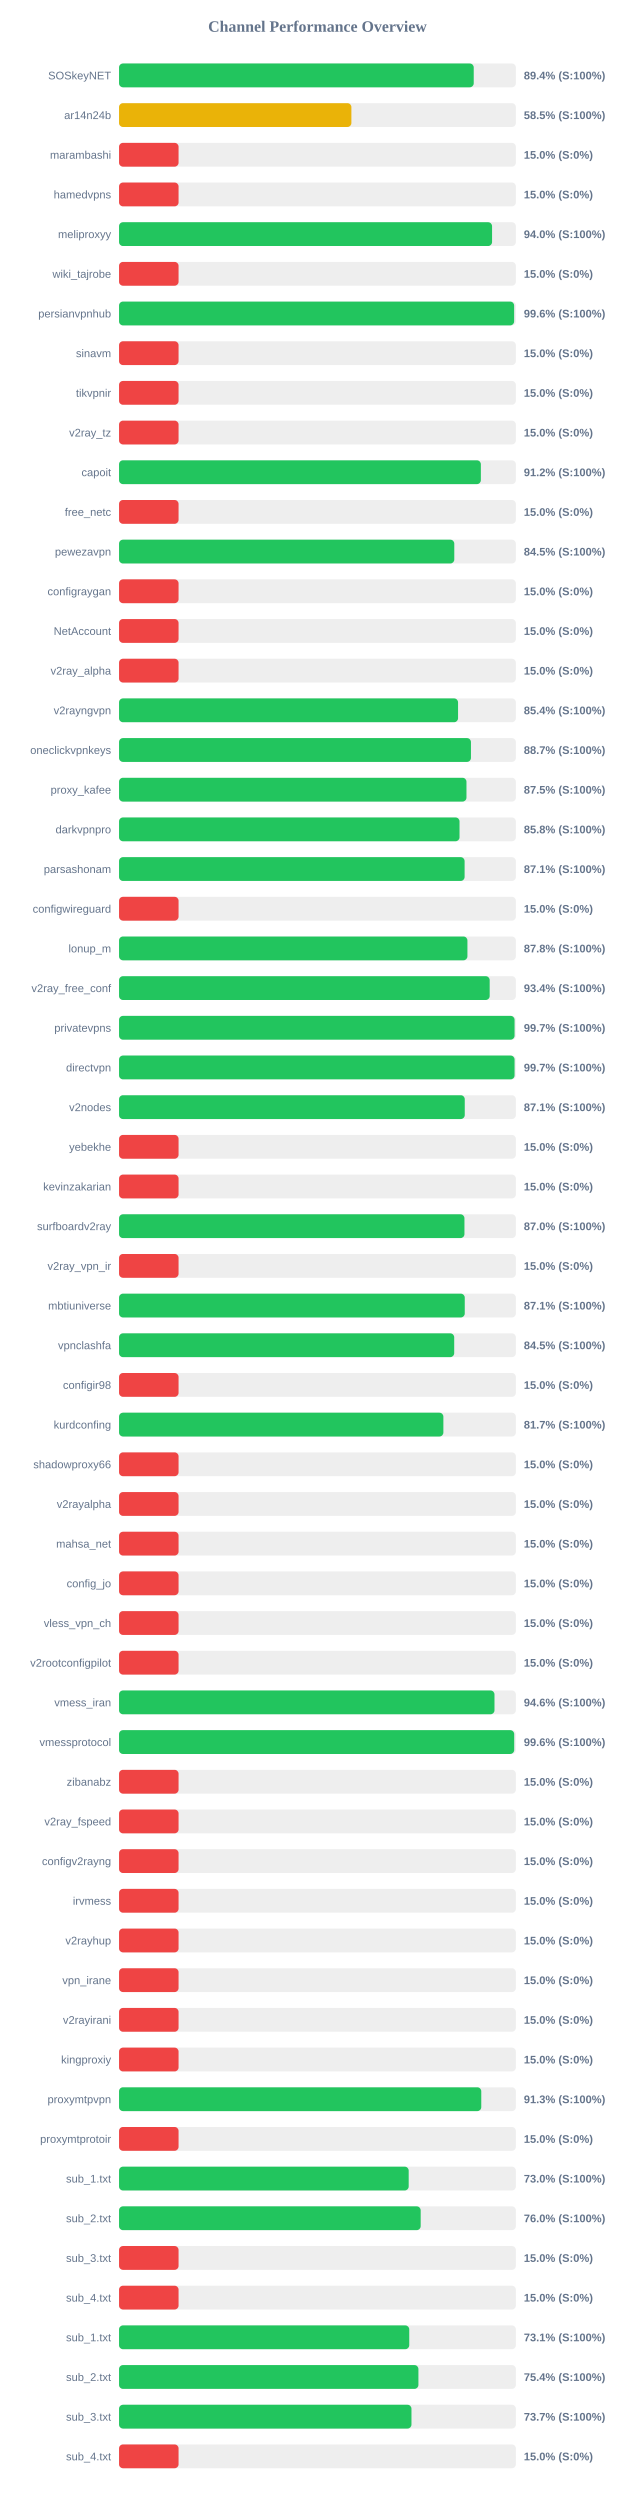
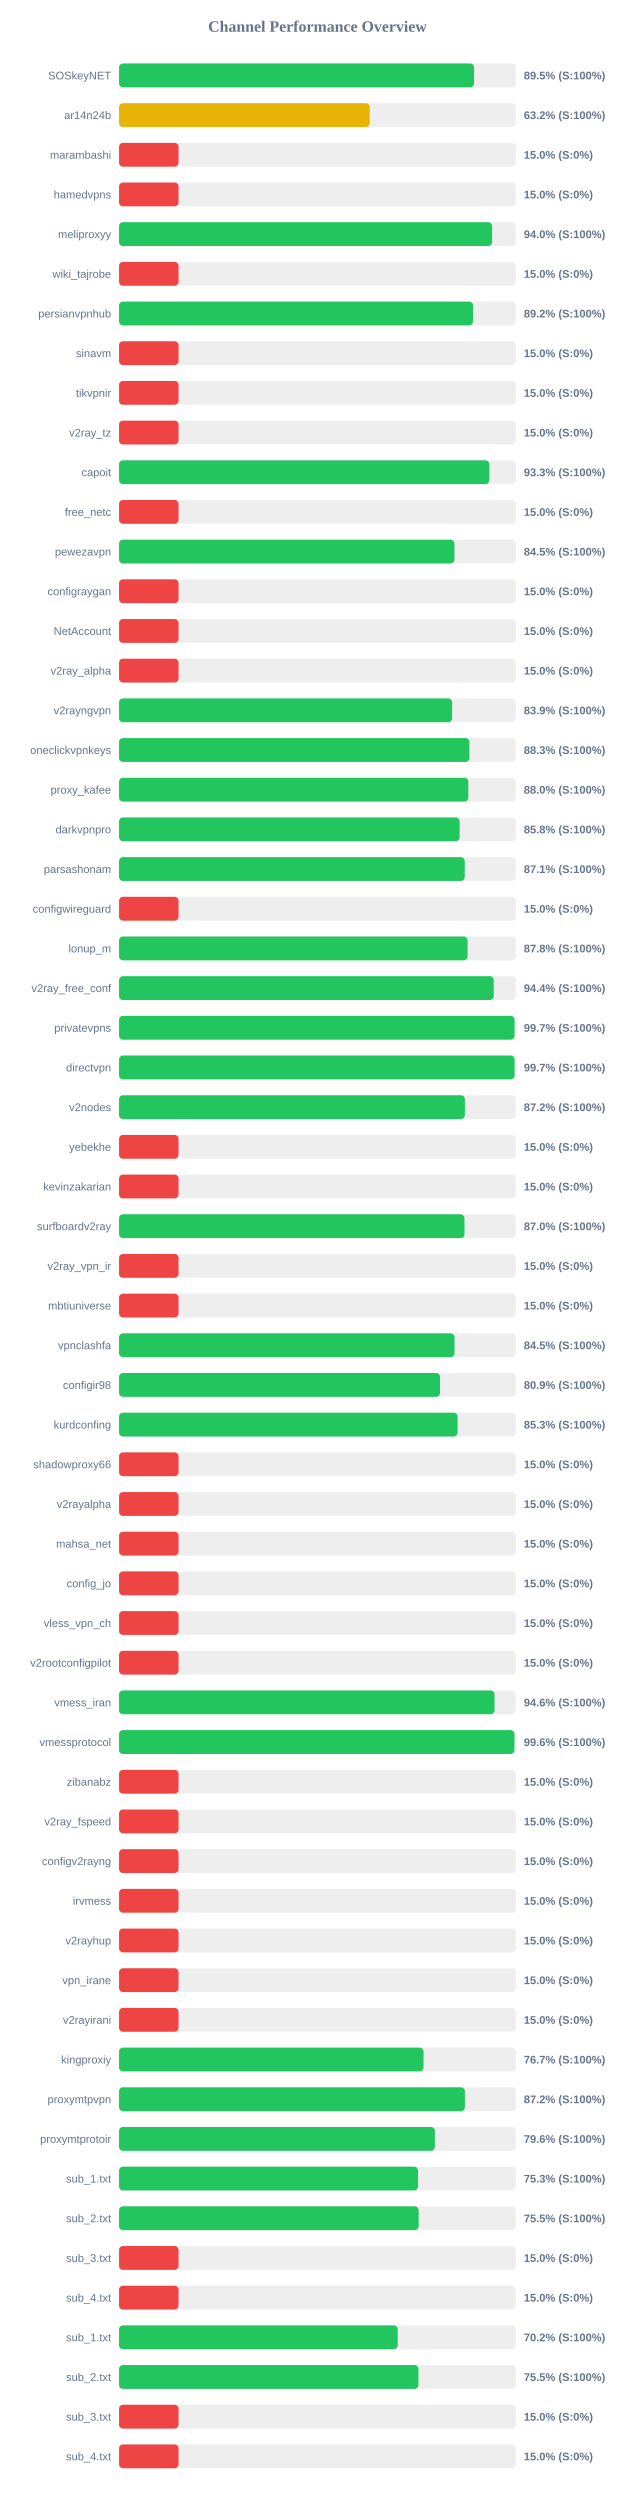
<svg xmlns="http://www.w3.org/2000/svg" width="800" height="3150" version="1.1">
  <style>
        .row { font: 14px Arial; fill: #64748b; }
        .score { font: bold 14px Arial; fill: #64748b; }
    </style>
  <text x="400" y="40" text-anchor="middle" font-size="20px" font-weight="bold" fill="#64748b">Channel Performance Overview</text>
  <rect x="150" y="80" width="500" height="30" fill="#eee" rx="5" />
-   <rect x="150" y="80" width="446.9" height="30" fill="#22c55e" rx="5" />
+   <rect x="150" y="80" width="447.35" height="30" fill="#22c55e" rx="5" />
  <text x="140" y="100" text-anchor="end" class="row">SOSkeyNET</text>
-   <text x="660" y="100" text-anchor="start" class="score">89.4% (S:100%)</text>
+   <text x="660" y="100" text-anchor="start" class="score">89.5% (S:100%)</text>
  <rect x="150" y="130" width="500" height="30" fill="#eee" rx="5" />
-   <rect x="150" y="130" width="292.75" height="30" fill="#eab308" rx="5" />
+   <rect x="150" y="130" width="315.9" height="30" fill="#eab308" rx="5" />
  <text x="140" y="150" text-anchor="end" class="row">ar14n24b</text>
-   <text x="660" y="150" text-anchor="start" class="score">58.5% (S:100%)</text>
+   <text x="660" y="150" text-anchor="start" class="score">63.2% (S:100%)</text>
  <rect x="150" y="180" width="500" height="30" fill="#eee" rx="5" />
  <rect x="150" y="180" width="75.0" height="30" fill="#ef4444" rx="5" />
  <text x="140" y="200" text-anchor="end" class="row">marambashi</text>
  <text x="660" y="200" text-anchor="start" class="score">15.0% (S:0%)</text>
  <rect x="150" y="230" width="500" height="30" fill="#eee" rx="5" />
  <rect x="150" y="230" width="75.0" height="30" fill="#ef4444" rx="5" />
  <text x="140" y="250" text-anchor="end" class="row">hamedvpns</text>
  <text x="660" y="250" text-anchor="start" class="score">15.0% (S:0%)</text>
  <rect x="150" y="280" width="500" height="30" fill="#eee" rx="5" />
-   <rect x="150" y="280" width="470.0" height="30" fill="#22c55e" rx="5" />
+   <rect x="150" y="280" width="470.05" height="30" fill="#22c55e" rx="5" />
  <text x="140" y="300" text-anchor="end" class="row">meliproxyy</text>
  <text x="660" y="300" text-anchor="start" class="score">94.0% (S:100%)</text>
  <rect x="150" y="330" width="500" height="30" fill="#eee" rx="5" />
  <rect x="150" y="330" width="75.0" height="30" fill="#ef4444" rx="5" />
  <text x="140" y="350" text-anchor="end" class="row">wiki_tajrobe</text>
  <text x="660" y="350" text-anchor="start" class="score">15.0% (S:0%)</text>
  <rect x="150" y="380" width="500" height="30" fill="#eee" rx="5" />
-   <rect x="150" y="380" width="497.8" height="30" fill="#22c55e" rx="5" />
+   <rect x="150" y="380" width="446.1" height="30" fill="#22c55e" rx="5" />
  <text x="140" y="400" text-anchor="end" class="row">persianvpnhub</text>
-   <text x="660" y="400" text-anchor="start" class="score">99.6% (S:100%)</text>
+   <text x="660" y="400" text-anchor="start" class="score">89.2% (S:100%)</text>
  <rect x="150" y="430" width="500" height="30" fill="#eee" rx="5" />
  <rect x="150" y="430" width="75.0" height="30" fill="#ef4444" rx="5" />
  <text x="140" y="450" text-anchor="end" class="row">sinavm</text>
  <text x="660" y="450" text-anchor="start" class="score">15.0% (S:0%)</text>
  <rect x="150" y="480" width="500" height="30" fill="#eee" rx="5" />
  <rect x="150" y="480" width="75.0" height="30" fill="#ef4444" rx="5" />
  <text x="140" y="500" text-anchor="end" class="row">tikvpnir</text>
  <text x="660" y="500" text-anchor="start" class="score">15.0% (S:0%)</text>
  <rect x="150" y="530" width="500" height="30" fill="#eee" rx="5" />
  <rect x="150" y="530" width="75.0" height="30" fill="#ef4444" rx="5" />
  <text x="140" y="550" text-anchor="end" class="row">v2ray_tz</text>
  <text x="660" y="550" text-anchor="start" class="score">15.0% (S:0%)</text>
  <rect x="150" y="580" width="500" height="30" fill="#eee" rx="5" />
-   <rect x="150" y="580" width="455.9" height="30" fill="#22c55e" rx="5" />
+   <rect x="150" y="580" width="466.6" height="30" fill="#22c55e" rx="5" />
  <text x="140" y="600" text-anchor="end" class="row">capoit</text>
-   <text x="660" y="600" text-anchor="start" class="score">91.2% (S:100%)</text>
+   <text x="660" y="600" text-anchor="start" class="score">93.3% (S:100%)</text>
  <rect x="150" y="630" width="500" height="30" fill="#eee" rx="5" />
  <rect x="150" y="630" width="75.0" height="30" fill="#ef4444" rx="5" />
  <text x="140" y="650" text-anchor="end" class="row">free_netc</text>
  <text x="660" y="650" text-anchor="start" class="score">15.0% (S:0%)</text>
  <rect x="150" y="680" width="500" height="30" fill="#eee" rx="5" />
-   <rect x="150" y="680" width="422.4" height="30" fill="#22c55e" rx="5" />
+   <rect x="150" y="680" width="422.6" height="30" fill="#22c55e" rx="5" />
  <text x="140" y="700" text-anchor="end" class="row">pewezavpn</text>
  <text x="660" y="700" text-anchor="start" class="score">84.5% (S:100%)</text>
  <rect x="150" y="730" width="500" height="30" fill="#eee" rx="5" />
  <rect x="150" y="730" width="75.0" height="30" fill="#ef4444" rx="5" />
  <text x="140" y="750" text-anchor="end" class="row">configraygan</text>
  <text x="660" y="750" text-anchor="start" class="score">15.0% (S:0%)</text>
  <rect x="150" y="780" width="500" height="30" fill="#eee" rx="5" />
  <rect x="150" y="780" width="75.0" height="30" fill="#ef4444" rx="5" />
  <text x="140" y="800" text-anchor="end" class="row">NetAccount</text>
  <text x="660" y="800" text-anchor="start" class="score">15.0% (S:0%)</text>
  <rect x="150" y="830" width="500" height="30" fill="#eee" rx="5" />
  <rect x="150" y="830" width="75.0" height="30" fill="#ef4444" rx="5" />
  <text x="140" y="850" text-anchor="end" class="row">v2ray_alpha</text>
  <text x="660" y="850" text-anchor="start" class="score">15.0% (S:0%)</text>
  <rect x="150" y="880" width="500" height="30" fill="#eee" rx="5" />
-   <rect x="150" y="880" width="427.15" height="30" fill="#22c55e" rx="5" />
+   <rect x="150" y="880" width="419.65" height="30" fill="#22c55e" rx="5" />
  <text x="140" y="900" text-anchor="end" class="row">v2rayngvpn</text>
-   <text x="660" y="900" text-anchor="start" class="score">85.4% (S:100%)</text>
+   <text x="660" y="900" text-anchor="start" class="score">83.9% (S:100%)</text>
  <rect x="150" y="930" width="500" height="30" fill="#eee" rx="5" />
-   <rect x="150" y="930" width="443.4" height="30" fill="#22c55e" rx="5" />
+   <rect x="150" y="930" width="441.5" height="30" fill="#22c55e" rx="5" />
  <text x="140" y="950" text-anchor="end" class="row">oneclickvpnkeys</text>
-   <text x="660" y="950" text-anchor="start" class="score">88.7% (S:100%)</text>
+   <text x="660" y="950" text-anchor="start" class="score">88.3% (S:100%)</text>
  <rect x="150" y="980" width="500" height="30" fill="#eee" rx="5" />
-   <rect x="150" y="980" width="437.75" height="30" fill="#22c55e" rx="5" />
+   <rect x="150" y="980" width="440.1" height="30" fill="#22c55e" rx="5" />
  <text x="140" y="1000" text-anchor="end" class="row">proxy_kafee</text>
-   <text x="660" y="1000" text-anchor="start" class="score">87.5% (S:100%)</text>
+   <text x="660" y="1000" text-anchor="start" class="score">88.0% (S:100%)</text>
  <rect x="150" y="1030" width="500" height="30" fill="#eee" rx="5" />
-   <rect x="150" y="1030" width="429.0" height="30" fill="#22c55e" rx="5" />
+   <rect x="150" y="1030" width="429.15" height="30" fill="#22c55e" rx="5" />
  <text x="140" y="1050" text-anchor="end" class="row">darkvpnpro</text>
  <text x="660" y="1050" text-anchor="start" class="score">85.8% (S:100%)</text>
  <rect x="150" y="1080" width="500" height="30" fill="#eee" rx="5" />
-   <rect x="150" y="1080" width="435.4" height="30" fill="#22c55e" rx="5" />
+   <rect x="150" y="1080" width="435.6" height="30" fill="#22c55e" rx="5" />
  <text x="140" y="1100" text-anchor="end" class="row">parsashonam</text>
  <text x="660" y="1100" text-anchor="start" class="score">87.1% (S:100%)</text>
  <rect x="150" y="1130" width="500" height="30" fill="#eee" rx="5" />
  <rect x="150" y="1130" width="75.0" height="30" fill="#ef4444" rx="5" />
  <text x="140" y="1150" text-anchor="end" class="row">configwireguard</text>
  <text x="660" y="1150" text-anchor="start" class="score">15.0% (S:0%)</text>
  <rect x="150" y="1180" width="500" height="30" fill="#eee" rx="5" />
-   <rect x="150" y="1180" width="438.95" height="30" fill="#22c55e" rx="5" />
+   <rect x="150" y="1180" width="439.15" height="30" fill="#22c55e" rx="5" />
  <text x="140" y="1200" text-anchor="end" class="row">lonup_m</text>
  <text x="660" y="1200" text-anchor="start" class="score">87.8% (S:100%)</text>
  <rect x="150" y="1230" width="500" height="30" fill="#eee" rx="5" />
-   <rect x="150" y="1230" width="467.0" height="30" fill="#22c55e" rx="5" />
+   <rect x="150" y="1230" width="472.1" height="30" fill="#22c55e" rx="5" />
  <text x="140" y="1250" text-anchor="end" class="row">v2ray_free_conf</text>
-   <text x="660" y="1250" text-anchor="start" class="score">93.4% (S:100%)</text>
+   <text x="660" y="1250" text-anchor="start" class="score">94.4% (S:100%)</text>
  <rect x="150" y="1280" width="500" height="30" fill="#eee" rx="5" />
  <rect x="150" y="1280" width="498.35" height="30" fill="#22c55e" rx="5" />
  <text x="140" y="1300" text-anchor="end" class="row">privatevpns</text>
  <text x="660" y="1300" text-anchor="start" class="score">99.7% (S:100%)</text>
  <rect x="150" y="1330" width="500" height="30" fill="#eee" rx="5" />
-   <rect x="150" y="1330" width="498.35" height="30" fill="#22c55e" rx="5" />
+   <rect x="150" y="1330" width="498.4" height="30" fill="#22c55e" rx="5" />
  <text x="140" y="1350" text-anchor="end" class="row">directvpn</text>
  <text x="660" y="1350" text-anchor="start" class="score">99.7% (S:100%)</text>
  <rect x="150" y="1380" width="500" height="30" fill="#eee" rx="5" />
-   <rect x="150" y="1380" width="435.6" height="30" fill="#22c55e" rx="5" />
+   <rect x="150" y="1380" width="435.75" height="30" fill="#22c55e" rx="5" />
  <text x="140" y="1400" text-anchor="end" class="row">v2nodes</text>
-   <text x="660" y="1400" text-anchor="start" class="score">87.1% (S:100%)</text>
+   <text x="660" y="1400" text-anchor="start" class="score">87.2% (S:100%)</text>
  <rect x="150" y="1430" width="500" height="30" fill="#eee" rx="5" />
  <rect x="150" y="1430" width="75.0" height="30" fill="#ef4444" rx="5" />
  <text x="140" y="1450" text-anchor="end" class="row">yebekhe</text>
  <text x="660" y="1450" text-anchor="start" class="score">15.0% (S:0%)</text>
  <rect x="150" y="1480" width="500" height="30" fill="#eee" rx="5" />
  <rect x="150" y="1480" width="75.0" height="30" fill="#ef4444" rx="5" />
  <text x="140" y="1500" text-anchor="end" class="row">kevinzakarian</text>
  <text x="660" y="1500" text-anchor="start" class="score">15.0% (S:0%)</text>
  <rect x="150" y="1530" width="500" height="30" fill="#eee" rx="5" />
-   <rect x="150" y="1530" width="435.2" height="30" fill="#22c55e" rx="5" />
+   <rect x="150" y="1530" width="435.25" height="30" fill="#22c55e" rx="5" />
  <text x="140" y="1550" text-anchor="end" class="row">surfboardv2ray</text>
  <text x="660" y="1550" text-anchor="start" class="score">87.0% (S:100%)</text>
  <rect x="150" y="1580" width="500" height="30" fill="#eee" rx="5" />
  <rect x="150" y="1580" width="75.0" height="30" fill="#ef4444" rx="5" />
  <text x="140" y="1600" text-anchor="end" class="row">v2ray_vpn_ir</text>
  <text x="660" y="1600" text-anchor="start" class="score">15.0% (S:0%)</text>
  <rect x="150" y="1630" width="500" height="30" fill="#eee" rx="5" />
-   <rect x="150" y="1630" width="435.6" height="30" fill="#22c55e" rx="5" />
+   <rect x="150" y="1630" width="75.0" height="30" fill="#ef4444" rx="5" />
  <text x="140" y="1650" text-anchor="end" class="row">mbtiuniverse</text>
-   <text x="660" y="1650" text-anchor="start" class="score">87.1% (S:100%)</text>
+   <text x="660" y="1650" text-anchor="start" class="score">15.0% (S:0%)</text>
  <rect x="150" y="1680" width="500" height="30" fill="#eee" rx="5" />
-   <rect x="150" y="1680" width="422.3" height="30" fill="#22c55e" rx="5" />
+   <rect x="150" y="1680" width="422.7" height="30" fill="#22c55e" rx="5" />
  <text x="140" y="1700" text-anchor="end" class="row">vpnclashfa</text>
  <text x="660" y="1700" text-anchor="start" class="score">84.5% (S:100%)</text>
  <rect x="150" y="1730" width="500" height="30" fill="#eee" rx="5" />
-   <rect x="150" y="1730" width="75.0" height="30" fill="#ef4444" rx="5" />
+   <rect x="150" y="1730" width="404.45" height="30" fill="#22c55e" rx="5" />
  <text x="140" y="1750" text-anchor="end" class="row">configir98</text>
-   <text x="660" y="1750" text-anchor="start" class="score">15.0% (S:0%)</text>
+   <text x="660" y="1750" text-anchor="start" class="score">80.9% (S:100%)</text>
  <rect x="150" y="1780" width="500" height="30" fill="#eee" rx="5" />
-   <rect x="150" y="1780" width="408.65" height="30" fill="#22c55e" rx="5" />
+   <rect x="150" y="1780" width="426.55" height="30" fill="#22c55e" rx="5" />
  <text x="140" y="1800" text-anchor="end" class="row">kurdconfing</text>
-   <text x="660" y="1800" text-anchor="start" class="score">81.7% (S:100%)</text>
+   <text x="660" y="1800" text-anchor="start" class="score">85.3% (S:100%)</text>
  <rect x="150" y="1830" width="500" height="30" fill="#eee" rx="5" />
  <rect x="150" y="1830" width="75.0" height="30" fill="#ef4444" rx="5" />
  <text x="140" y="1850" text-anchor="end" class="row">shadowproxy66</text>
  <text x="660" y="1850" text-anchor="start" class="score">15.0% (S:0%)</text>
  <rect x="150" y="1880" width="500" height="30" fill="#eee" rx="5" />
  <rect x="150" y="1880" width="75.0" height="30" fill="#ef4444" rx="5" />
  <text x="140" y="1900" text-anchor="end" class="row">v2rayalpha</text>
  <text x="660" y="1900" text-anchor="start" class="score">15.0% (S:0%)</text>
  <rect x="150" y="1930" width="500" height="30" fill="#eee" rx="5" />
  <rect x="150" y="1930" width="75.0" height="30" fill="#ef4444" rx="5" />
  <text x="140" y="1950" text-anchor="end" class="row">mahsa_net</text>
  <text x="660" y="1950" text-anchor="start" class="score">15.0% (S:0%)</text>
  <rect x="150" y="1980" width="500" height="30" fill="#eee" rx="5" />
  <rect x="150" y="1980" width="75.0" height="30" fill="#ef4444" rx="5" />
  <text x="140" y="2000" text-anchor="end" class="row">config_jo</text>
  <text x="660" y="2000" text-anchor="start" class="score">15.0% (S:0%)</text>
  <rect x="150" y="2030" width="500" height="30" fill="#eee" rx="5" />
  <rect x="150" y="2030" width="75.0" height="30" fill="#ef4444" rx="5" />
  <text x="140" y="2050" text-anchor="end" class="row">vless_vpn_ch</text>
  <text x="660" y="2050" text-anchor="start" class="score">15.0% (S:0%)</text>
  <rect x="150" y="2080" width="500" height="30" fill="#eee" rx="5" />
  <rect x="150" y="2080" width="75.0" height="30" fill="#ef4444" rx="5" />
  <text x="140" y="2100" text-anchor="end" class="row">v2rootconfigpilot</text>
  <text x="660" y="2100" text-anchor="start" class="score">15.0% (S:0%)</text>
  <rect x="150" y="2130" width="500" height="30" fill="#eee" rx="5" />
-   <rect x="150" y="2130" width="473.05" height="30" fill="#22c55e" rx="5" />
+   <rect x="150" y="2130" width="473.1" height="30" fill="#22c55e" rx="5" />
  <text x="140" y="2150" text-anchor="end" class="row">vmess_iran</text>
  <text x="660" y="2150" text-anchor="start" class="score">94.6% (S:100%)</text>
  <rect x="150" y="2180" width="500" height="30" fill="#eee" rx="5" />
-   <rect x="150" y="2180" width="497.9" height="30" fill="#22c55e" rx="5" />
+   <rect x="150" y="2180" width="498.2" height="30" fill="#22c55e" rx="5" />
  <text x="140" y="2200" text-anchor="end" class="row">vmessprotocol</text>
  <text x="660" y="2200" text-anchor="start" class="score">99.6% (S:100%)</text>
  <rect x="150" y="2230" width="500" height="30" fill="#eee" rx="5" />
  <rect x="150" y="2230" width="75.0" height="30" fill="#ef4444" rx="5" />
  <text x="140" y="2250" text-anchor="end" class="row">zibanabz</text>
  <text x="660" y="2250" text-anchor="start" class="score">15.0% (S:0%)</text>
  <rect x="150" y="2280" width="500" height="30" fill="#eee" rx="5" />
  <rect x="150" y="2280" width="75.0" height="30" fill="#ef4444" rx="5" />
  <text x="140" y="2300" text-anchor="end" class="row">v2ray_fspeed</text>
  <text x="660" y="2300" text-anchor="start" class="score">15.0% (S:0%)</text>
  <rect x="150" y="2330" width="500" height="30" fill="#eee" rx="5" />
  <rect x="150" y="2330" width="75.0" height="30" fill="#ef4444" rx="5" />
  <text x="140" y="2350" text-anchor="end" class="row">configv2rayng</text>
  <text x="660" y="2350" text-anchor="start" class="score">15.0% (S:0%)</text>
  <rect x="150" y="2380" width="500" height="30" fill="#eee" rx="5" />
  <rect x="150" y="2380" width="75.0" height="30" fill="#ef4444" rx="5" />
  <text x="140" y="2400" text-anchor="end" class="row">irvmess</text>
  <text x="660" y="2400" text-anchor="start" class="score">15.0% (S:0%)</text>
  <rect x="150" y="2430" width="500" height="30" fill="#eee" rx="5" />
  <rect x="150" y="2430" width="75.0" height="30" fill="#ef4444" rx="5" />
  <text x="140" y="2450" text-anchor="end" class="row">v2rayhup</text>
  <text x="660" y="2450" text-anchor="start" class="score">15.0% (S:0%)</text>
  <rect x="150" y="2480" width="500" height="30" fill="#eee" rx="5" />
  <rect x="150" y="2480" width="75.0" height="30" fill="#ef4444" rx="5" />
  <text x="140" y="2500" text-anchor="end" class="row">vpn_irane</text>
  <text x="660" y="2500" text-anchor="start" class="score">15.0% (S:0%)</text>
  <rect x="150" y="2530" width="500" height="30" fill="#eee" rx="5" />
  <rect x="150" y="2530" width="75.0" height="30" fill="#ef4444" rx="5" />
  <text x="140" y="2550" text-anchor="end" class="row">v2rayirani</text>
  <text x="660" y="2550" text-anchor="start" class="score">15.0% (S:0%)</text>
  <rect x="150" y="2580" width="500" height="30" fill="#eee" rx="5" />
-   <rect x="150" y="2580" width="75.0" height="30" fill="#ef4444" rx="5" />
+   <rect x="150" y="2580" width="383.65" height="30" fill="#22c55e" rx="5" />
  <text x="140" y="2600" text-anchor="end" class="row">kingproxiy</text>
-   <text x="660" y="2600" text-anchor="start" class="score">15.0% (S:0%)</text>
+   <text x="660" y="2600" text-anchor="start" class="score">76.7% (S:100%)</text>
  <rect x="150" y="2630" width="500" height="30" fill="#eee" rx="5" />
-   <rect x="150" y="2630" width="456.4" height="30" fill="#22c55e" rx="5" />
+   <rect x="150" y="2630" width="435.75" height="30" fill="#22c55e" rx="5" />
  <text x="140" y="2650" text-anchor="end" class="row">proxymtpvpn</text>
-   <text x="660" y="2650" text-anchor="start" class="score">91.3% (S:100%)</text>
+   <text x="660" y="2650" text-anchor="start" class="score">87.2% (S:100%)</text>
  <rect x="150" y="2680" width="500" height="30" fill="#eee" rx="5" />
-   <rect x="150" y="2680" width="75.0" height="30" fill="#ef4444" rx="5" />
+   <rect x="150" y="2680" width="397.95" height="30" fill="#22c55e" rx="5" />
  <text x="140" y="2700" text-anchor="end" class="row">proxymtprotoir</text>
-   <text x="660" y="2700" text-anchor="start" class="score">15.0% (S:0%)</text>
+   <text x="660" y="2700" text-anchor="start" class="score">79.6% (S:100%)</text>
  <rect x="150" y="2730" width="500" height="30" fill="#eee" rx="5" />
-   <rect x="150" y="2730" width="364.95" height="30" fill="#22c55e" rx="5" />
+   <rect x="150" y="2730" width="376.7" height="30" fill="#22c55e" rx="5" />
  <text x="140" y="2750" text-anchor="end" class="row">sub_1.txt</text>
-   <text x="660" y="2750" text-anchor="start" class="score">73.0% (S:100%)</text>
+   <text x="660" y="2750" text-anchor="start" class="score">75.3% (S:100%)</text>
  <rect x="150" y="2780" width="500" height="30" fill="#eee" rx="5" />
-   <rect x="150" y="2780" width="380.05" height="30" fill="#22c55e" rx="5" />
+   <rect x="150" y="2780" width="377.5" height="30" fill="#22c55e" rx="5" />
  <text x="140" y="2800" text-anchor="end" class="row">sub_2.txt</text>
-   <text x="660" y="2800" text-anchor="start" class="score">76.0% (S:100%)</text>
+   <text x="660" y="2800" text-anchor="start" class="score">75.5% (S:100%)</text>
  <rect x="150" y="2830" width="500" height="30" fill="#eee" rx="5" />
  <rect x="150" y="2830" width="75.0" height="30" fill="#ef4444" rx="5" />
  <text x="140" y="2850" text-anchor="end" class="row">sub_3.txt</text>
  <text x="660" y="2850" text-anchor="start" class="score">15.0% (S:0%)</text>
  <rect x="150" y="2880" width="500" height="30" fill="#eee" rx="5" />
  <rect x="150" y="2880" width="75.0" height="30" fill="#ef4444" rx="5" />
  <text x="140" y="2900" text-anchor="end" class="row">sub_4.txt</text>
  <text x="660" y="2900" text-anchor="start" class="score">15.0% (S:0%)</text>
  <rect x="150" y="2930" width="500" height="30" fill="#eee" rx="5" />
-   <rect x="150" y="2930" width="365.65" height="30" fill="#22c55e" rx="5" />
+   <rect x="150" y="2930" width="351.15" height="30" fill="#22c55e" rx="5" />
  <text x="140" y="2950" text-anchor="end" class="row">sub_1.txt</text>
-   <text x="660" y="2950" text-anchor="start" class="score">73.1% (S:100%)</text>
+   <text x="660" y="2950" text-anchor="start" class="score">70.2% (S:100%)</text>
  <rect x="150" y="2980" width="500" height="30" fill="#eee" rx="5" />
-   <rect x="150" y="2980" width="377.2" height="30" fill="#22c55e" rx="5" />
+   <rect x="150" y="2980" width="377.25" height="30" fill="#22c55e" rx="5" />
  <text x="140" y="3000" text-anchor="end" class="row">sub_2.txt</text>
-   <text x="660" y="3000" text-anchor="start" class="score">75.4% (S:100%)</text>
+   <text x="660" y="3000" text-anchor="start" class="score">75.5% (S:100%)</text>
  <rect x="150" y="3030" width="500" height="30" fill="#eee" rx="5" />
-   <rect x="150" y="3030" width="368.45" height="30" fill="#22c55e" rx="5" />
+   <rect x="150" y="3030" width="75.0" height="30" fill="#ef4444" rx="5" />
  <text x="140" y="3050" text-anchor="end" class="row">sub_3.txt</text>
-   <text x="660" y="3050" text-anchor="start" class="score">73.7% (S:100%)</text>
+   <text x="660" y="3050" text-anchor="start" class="score">15.0% (S:0%)</text>
  <rect x="150" y="3080" width="500" height="30" fill="#eee" rx="5" />
  <rect x="150" y="3080" width="75.0" height="30" fill="#ef4444" rx="5" />
  <text x="140" y="3100" text-anchor="end" class="row">sub_4.txt</text>
  <text x="660" y="3100" text-anchor="start" class="score">15.0% (S:0%)</text>
</svg>
